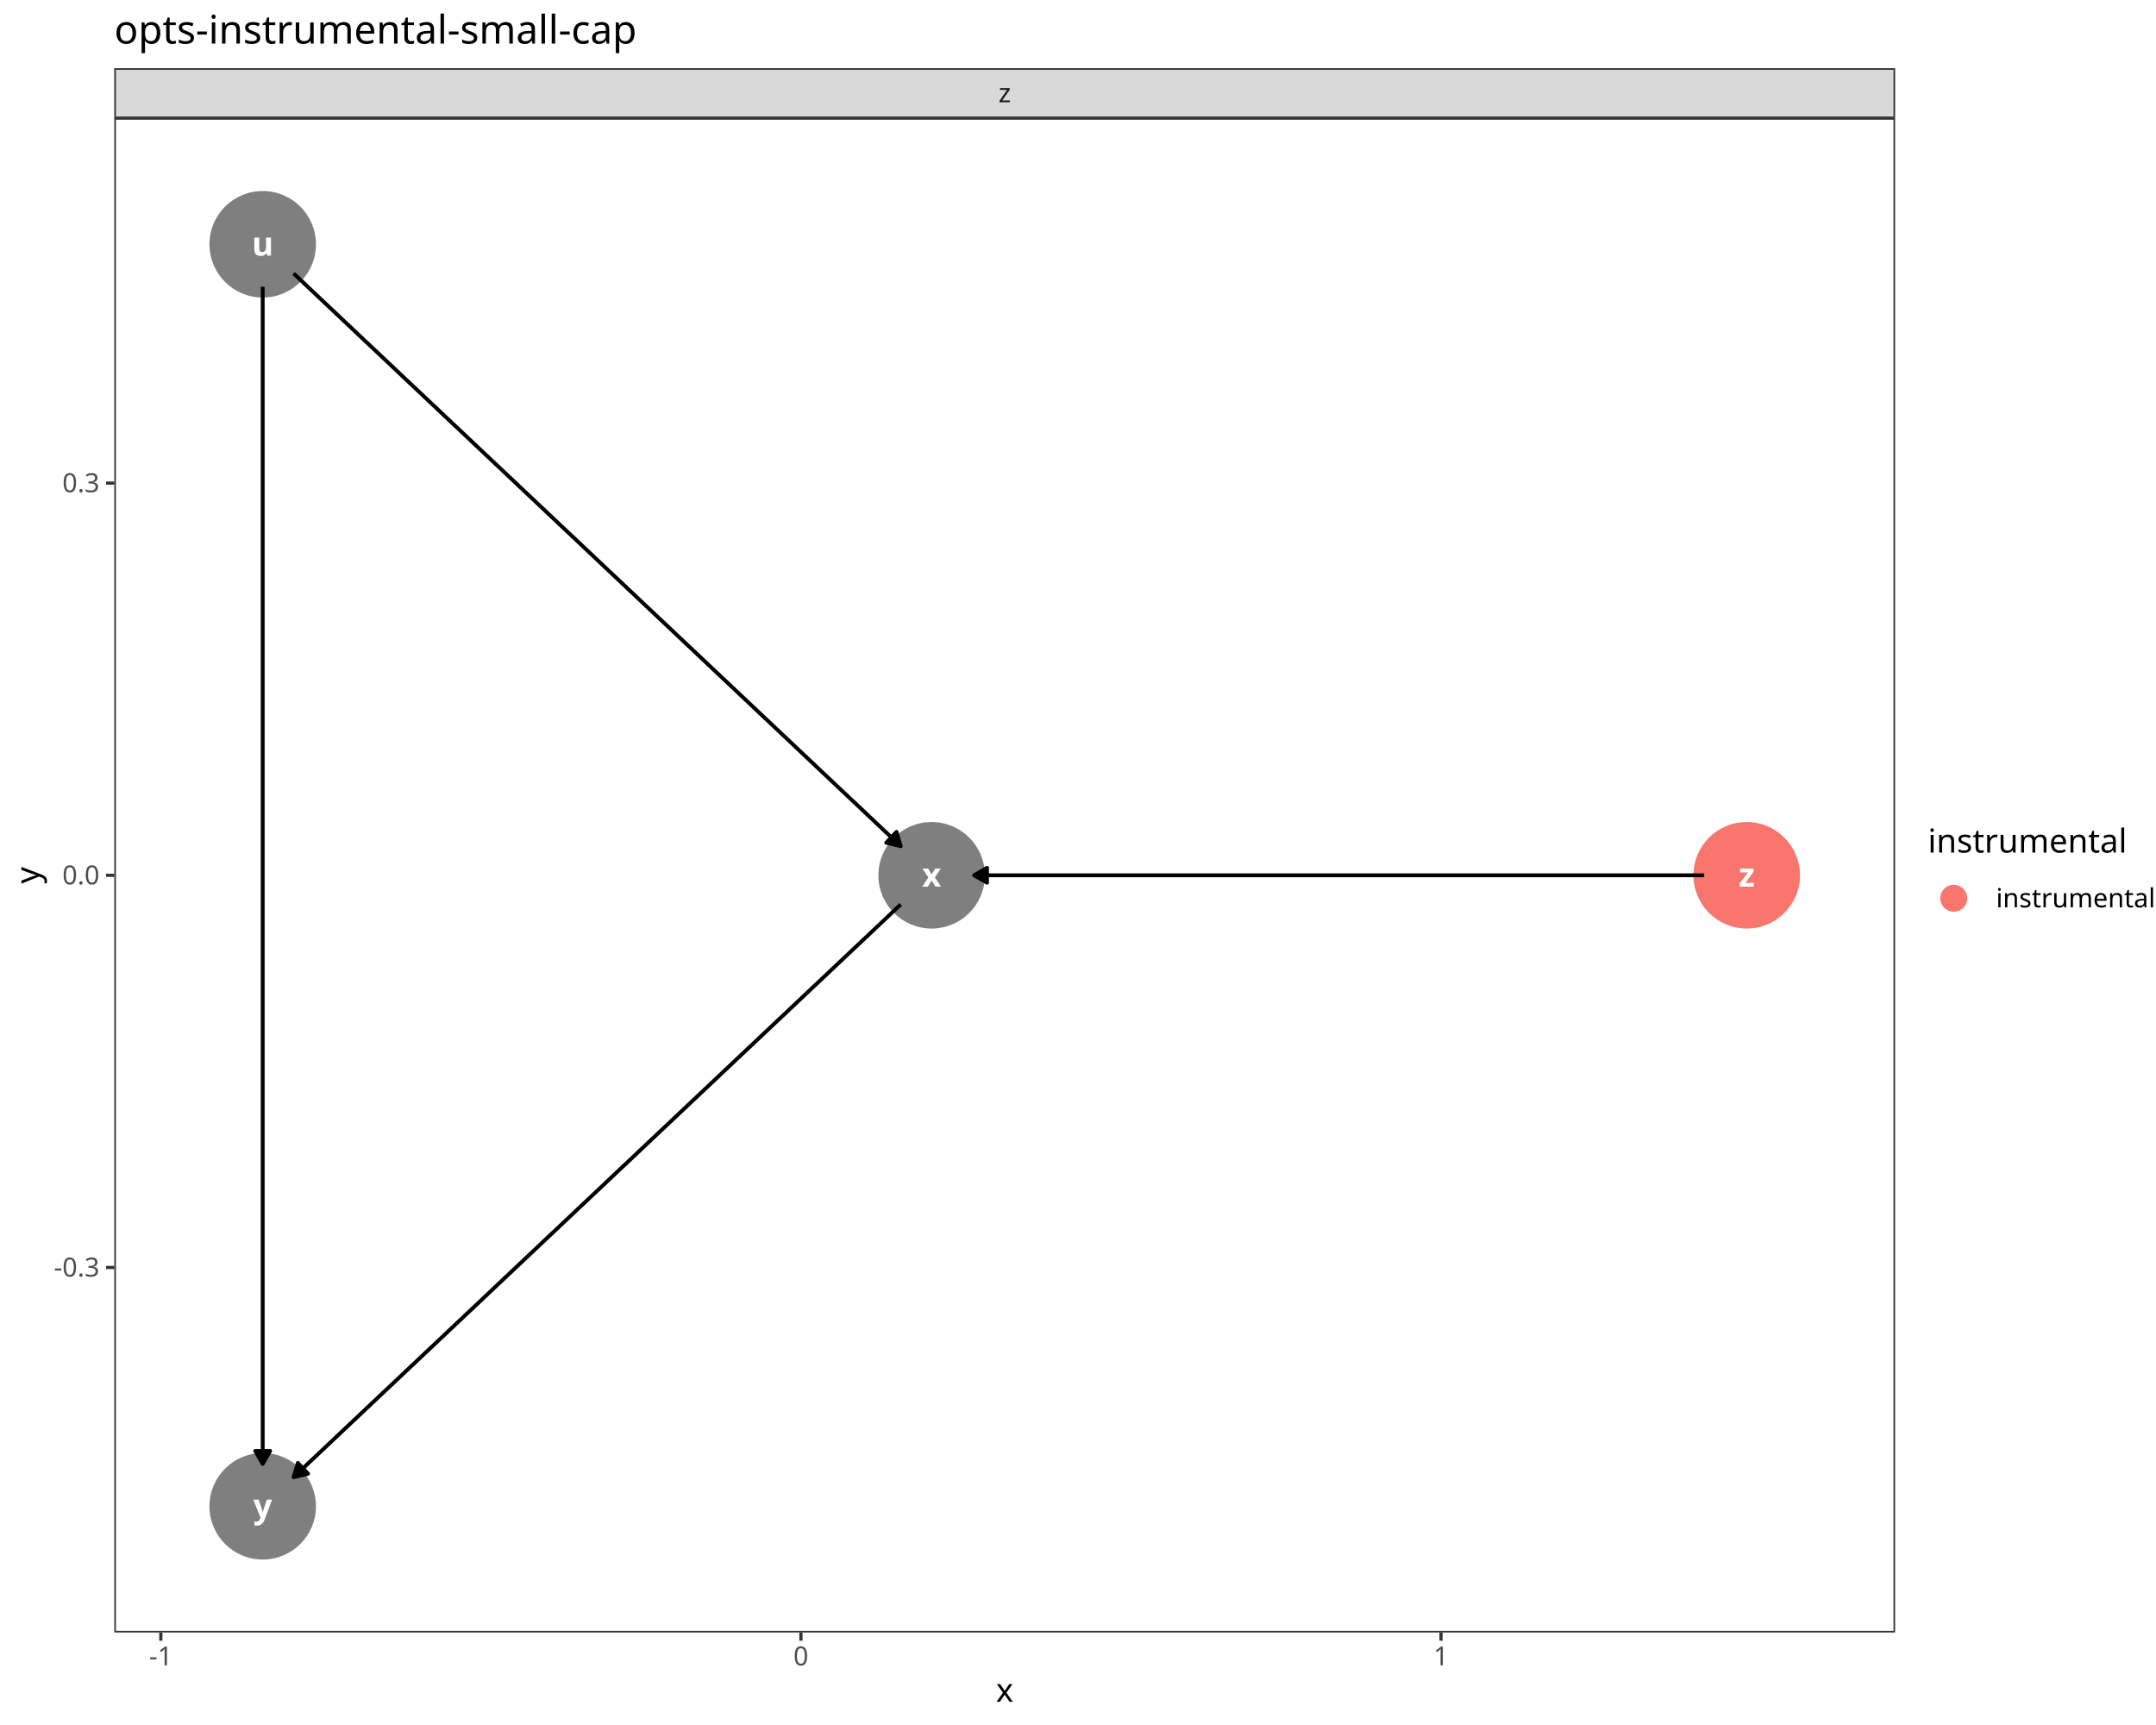
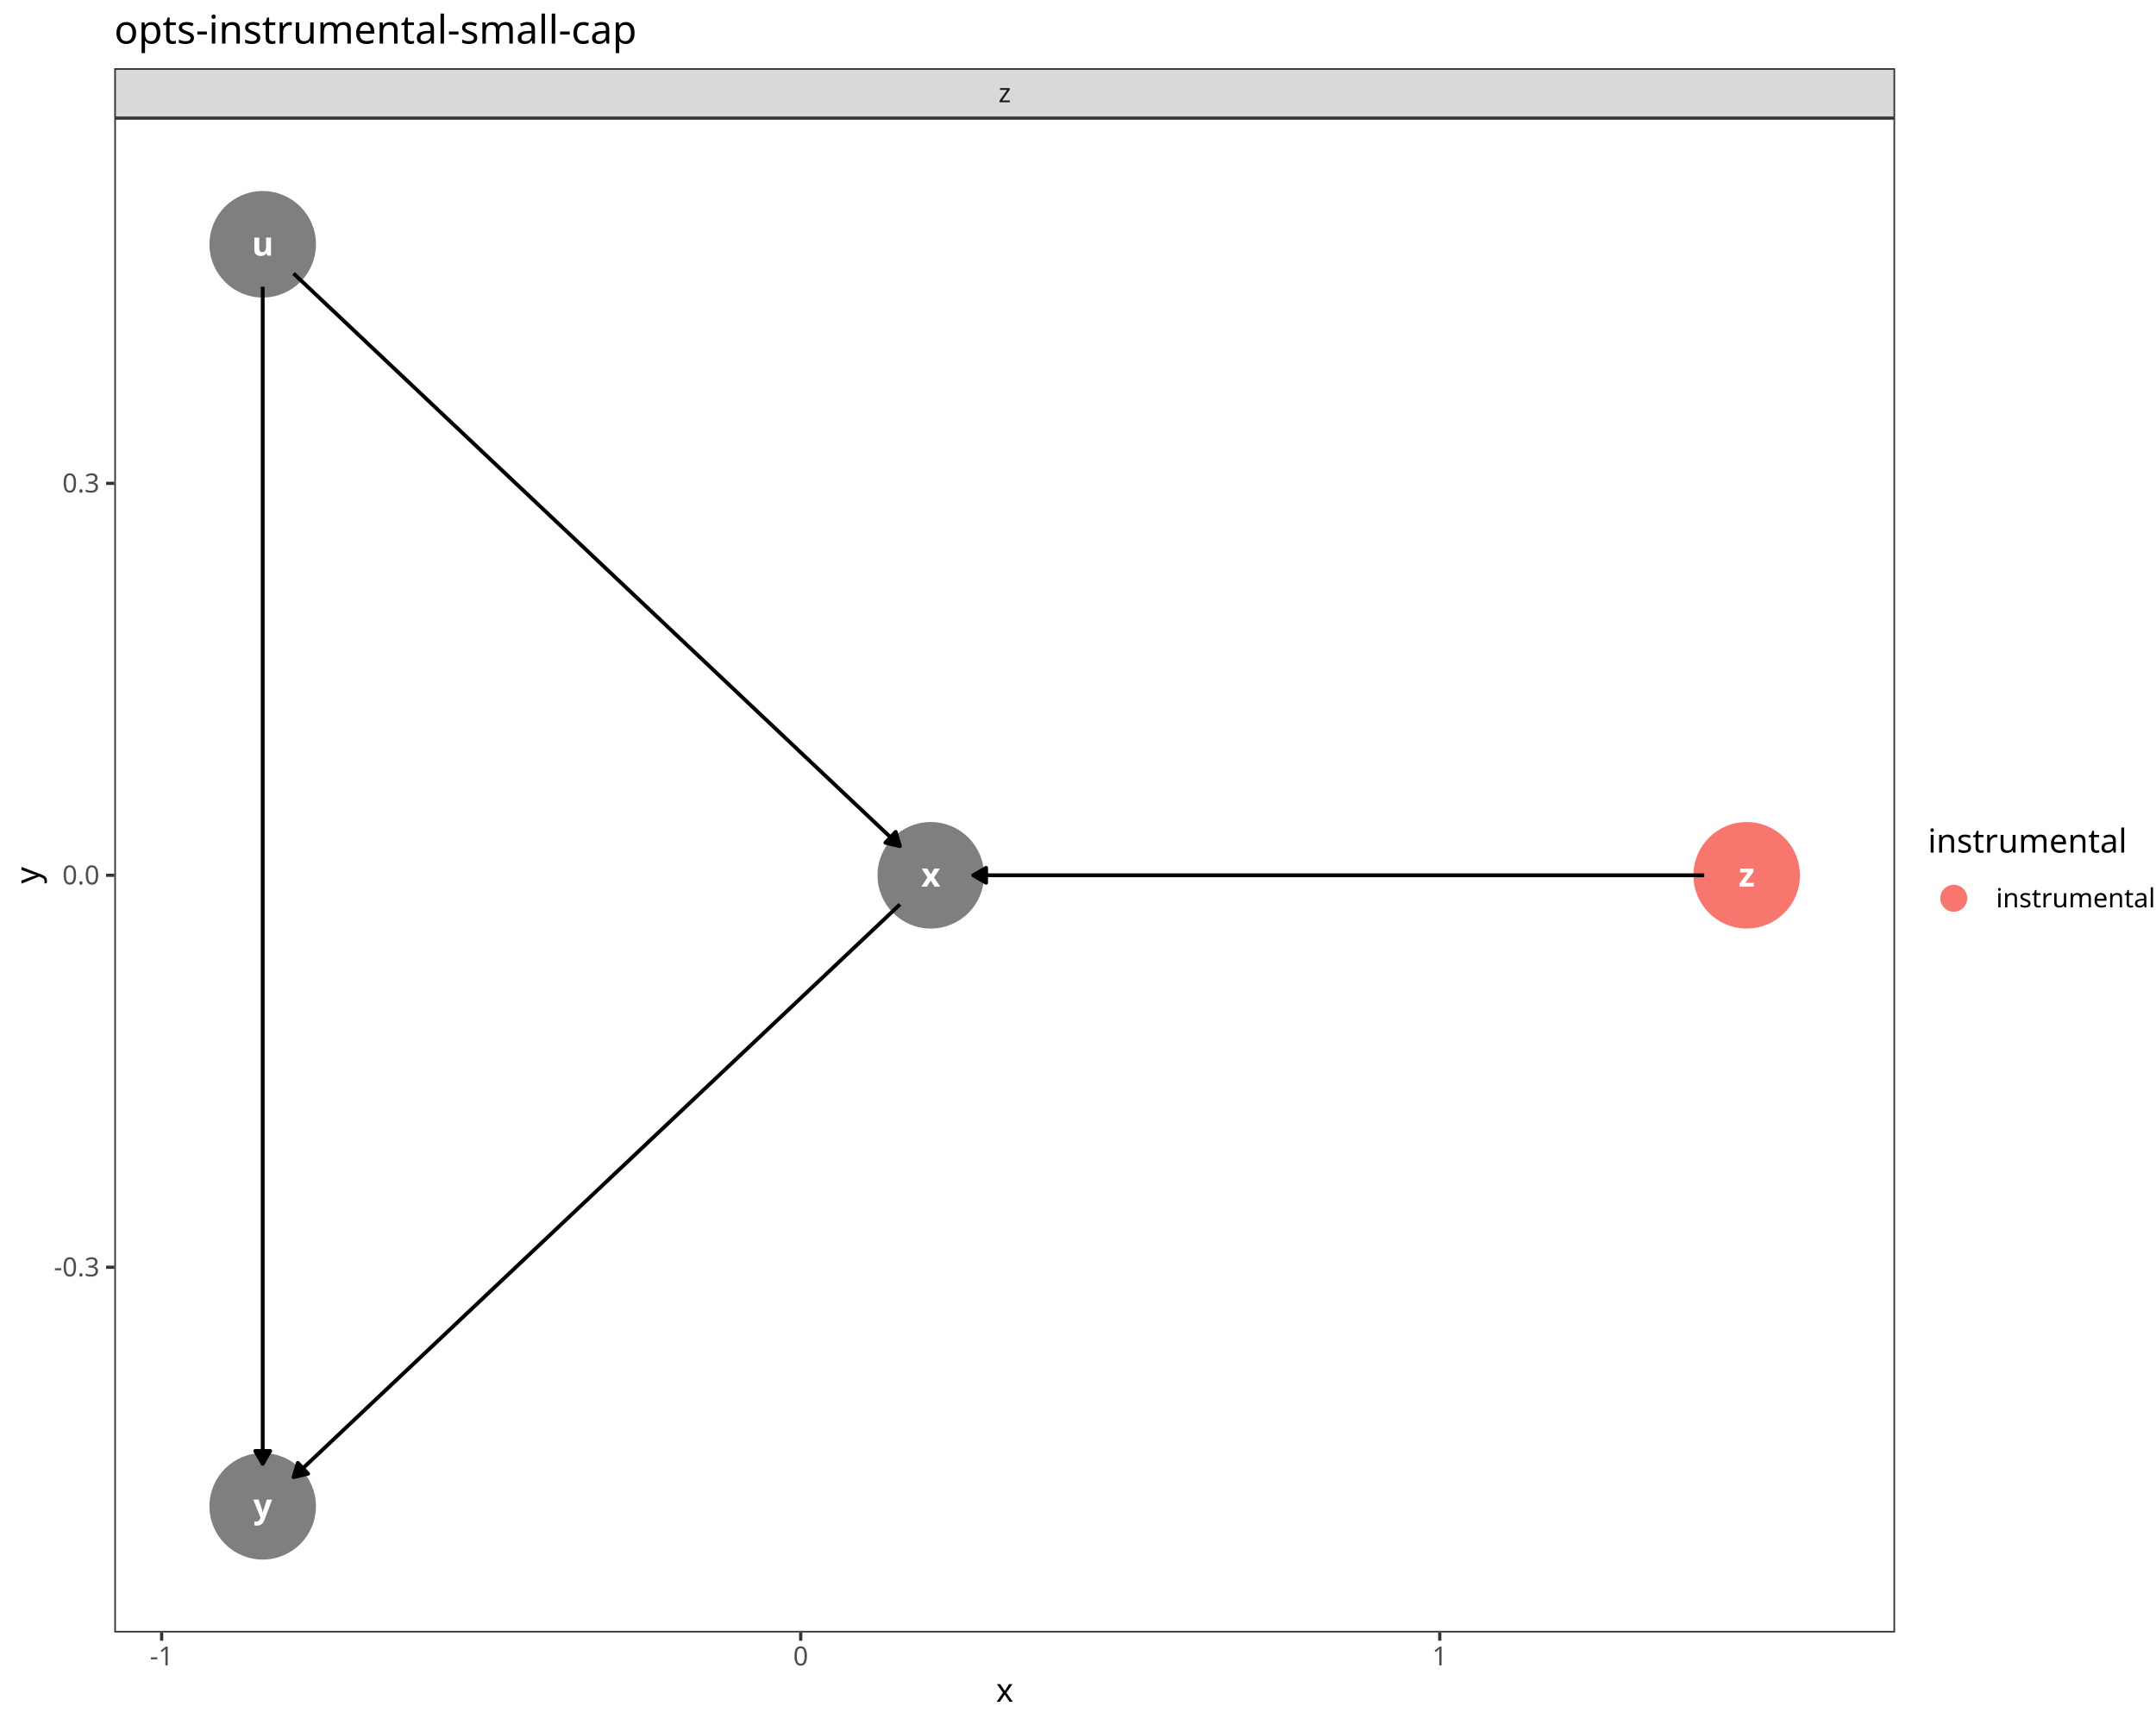
<svg xmlns="http://www.w3.org/2000/svg" class="svglite" data-engine-version="2.0" width="720.00pt" height="576.00pt" viewBox="0 0 720.00 576.00">
  <defs>
    <style type="text/css">
    .svglite line, .svglite polyline, .svglite polygon, .svglite path, .svglite rect, .svglite circle {
      fill: none;
      stroke: #000000;
      stroke-linecap: round;
      stroke-linejoin: round;
      stroke-miterlimit: 10.00;
    }
  </style>
  </defs>
  <rect width="100%" height="100%" style="stroke: none; fill: #FFFFFF;" />
  <defs>
    <clipPath id="cpMC4wMHw3MjAuMDB8MC4wMHw1NzYuMDA=">
      <rect x="0.00" y="0.00" width="720.00" height="576.00" />
    </clipPath>
  </defs>
  <g clip-path="url(#cpMC4wMHw3MjAuMDB8MC4wMHw1NzYuMDA=)">
    <rect x="-0" y="0.00" width="720.00" height="576.00" style="stroke-width: 1.07; stroke: #FFFFFF; fill: #FFFFFF;" />
  </g>
  <defs>
    <clipPath id="cpMzguMTd8NjMyLjg3fDM5LjQzfDU0NS4xMQ==">
      <rect x="38.17" y="39.43" width="594.70" height="505.68" />
    </clipPath>
  </defs>
  <g clip-path="url(#cpMzguMTd8NjMyLjg3fDM5LjQzfDU0NS4xMQ==)">
    <rect x="38.17" y="39.43" width="594.70" height="505.68" style="stroke-width: 1.07; stroke: none; fill: #FFFFFF;" />
    <circle cx="87.73" cy="81.57" r="17.43" style="stroke-width: 0.71; stroke: #7F7F7F; fill: #7F7F7F;" />
-     <circle cx="311.12" cy="292.27" r="17.43" style="stroke-width: 0.71; stroke: #7F7F7F; fill: #7F7F7F;" />
+     <circle cx="310.83" cy="292.27" r="17.43" style="stroke-width: 0.71; stroke: #7F7F7F; fill: #7F7F7F;" />
    <circle cx="87.73" cy="502.97" r="17.43" style="stroke-width: 0.71; stroke: #7F7F7F; fill: #7F7F7F;" />
    <circle cx="583.31" cy="292.27" r="17.43" style="stroke-width: 0.71; stroke: #F8766D; fill: #F8766D;" />
-     <polyline points="98.04,91.30 99.01,92.21 101.27,94.34 103.52,96.47 105.78,98.60 108.04,100.73 110.29,102.86 112.55,104.98 114.80,107.11 117.06,109.24 119.32,111.37 121.57,113.50 123.83,115.63 126.09,117.75 128.34,119.88 130.60,122.01 132.86,124.14 135.11,126.27 137.37,128.40 139.63,130.52 141.88,132.65 144.14,134.78 146.40,136.91 148.65,139.04 150.91,141.17 153.17,143.29 155.42,145.42 157.68,147.55 159.94,149.68 162.19,151.81 164.45,153.93 166.70,156.06 168.96,158.19 171.22,160.32 173.47,162.45 175.73,164.58 177.99,166.70 180.24,168.83 182.50,170.96 184.76,173.09 187.01,175.22 189.27,177.35 191.53,179.47 193.78,181.60 196.04,183.73 198.30,185.86 200.55,187.99 202.81,190.12 205.07,192.24 207.32,194.37 209.58,196.50 211.84,198.63 214.09,200.76 216.35,202.89 218.60,205.01 220.86,207.14 223.12,209.27 225.37,211.40 227.63,213.53 229.89,215.66 232.14,217.78 234.40,219.91 236.66,222.04 238.91,224.17 241.17,226.30 243.43,228.42 245.68,230.55 247.94,232.68 250.20,234.81 252.45,236.94 254.71,239.07 256.97,241.19 259.22,243.32 261.48,245.45 263.74,247.58 265.99,249.71 268.25,251.84 270.50,253.96 272.76,256.09 275.02,258.22 277.27,260.35 279.53,262.48 281.79,264.61 284.04,266.73 286.30,268.86 288.56,270.99 290.81,273.12 293.07,275.25 295.33,277.38 297.58,279.50 299.84,281.63 300.81,282.55 " style="stroke-width: 1.28; stroke-linecap: butt;" />
-     <polygon points="295.96,281.40 300.81,282.55 299.38,277.78 " style="stroke-width: 1.28; stroke-linecap: butt; fill: #000000;" />
+     <polyline points="98.03,91.30 98.99,92.21 101.25,94.34 103.50,96.47 105.76,98.60 108.01,100.73 110.26,102.86 112.52,104.98 114.77,107.11 117.02,109.24 119.28,111.37 121.53,113.50 123.78,115.63 126.04,117.75 128.29,119.88 130.54,122.01 132.80,124.14 135.05,126.27 137.31,128.40 139.56,130.52 141.81,132.65 144.07,134.78 146.32,136.91 148.57,139.04 150.83,141.17 153.08,143.29 155.33,145.42 157.59,147.55 159.84,149.68 162.09,151.81 164.35,153.93 166.60,156.06 168.86,158.19 171.11,160.32 173.36,162.45 175.62,164.58 177.87,166.70 180.12,168.83 182.38,170.96 184.63,173.09 186.88,175.22 189.14,177.35 191.39,179.47 193.64,181.60 195.90,183.73 198.15,185.86 200.41,187.99 202.66,190.12 204.91,192.24 207.17,194.37 209.42,196.50 211.67,198.63 213.93,200.76 216.18,202.89 218.43,205.01 220.69,207.14 222.94,209.27 225.19,211.40 227.45,213.53 229.70,215.66 231.96,217.78 234.21,219.91 236.46,222.04 238.72,224.17 240.97,226.30 243.22,228.42 245.48,230.55 247.73,232.68 249.98,234.81 252.24,236.94 254.49,239.07 256.75,241.19 259.00,243.32 261.25,245.45 263.51,247.58 265.76,249.71 268.01,251.84 270.27,253.96 272.52,256.09 274.77,258.22 277.03,260.35 279.28,262.48 281.53,264.61 283.79,266.73 286.04,268.86 288.30,270.99 290.55,273.12 292.80,275.25 295.06,277.38 297.31,279.50 299.56,281.63 300.53,282.54 " style="stroke-width: 1.28; stroke-linecap: butt;" />
+     <polygon points="295.68,281.39 300.53,282.54 299.10,277.77 " style="stroke-width: 1.28; stroke-linecap: butt; fill: #000000;" />
    <polyline points="87.73,95.75 87.73,98.60 87.73,102.86 87.73,107.11 87.73,111.37 87.73,115.63 87.73,119.88 87.73,124.14 87.73,128.40 87.73,132.65 87.73,136.91 87.73,141.17 87.73,145.42 87.73,149.68 87.73,153.93 87.73,158.19 87.73,162.45 87.73,166.70 87.73,170.96 87.73,175.22 87.73,179.47 87.73,183.73 87.73,187.99 87.73,192.24 87.73,196.50 87.73,200.76 87.73,205.01 87.73,209.27 87.73,213.53 87.73,217.78 87.73,222.04 87.73,226.30 87.73,230.55 87.73,234.81 87.73,239.07 87.73,243.32 87.73,247.58 87.73,251.84 87.73,256.09 87.73,260.35 87.73,264.61 87.73,268.86 87.73,273.12 87.73,277.38 87.73,281.63 87.73,285.89 87.73,290.14 87.73,294.40 87.73,298.66 87.73,302.91 87.73,307.17 87.73,311.43 87.73,315.68 87.73,319.94 87.73,324.20 87.73,328.45 87.73,332.71 87.73,336.97 87.73,341.22 87.73,345.48 87.73,349.74 87.73,353.99 87.73,358.25 87.73,362.51 87.73,366.76 87.73,371.02 87.73,375.28 87.73,379.53 87.73,383.79 87.73,388.05 87.73,392.30 87.73,396.56 87.73,400.82 87.73,405.07 87.73,409.33 87.73,413.58 87.73,417.84 87.73,422.10 87.73,426.35 87.73,430.61 87.73,434.87 87.73,439.12 87.73,443.38 87.73,447.64 87.73,451.89 87.73,456.15 87.73,460.41 87.73,464.66 87.73,468.92 87.73,473.18 87.73,477.43 87.73,481.69 87.73,485.95 87.73,488.80 " style="stroke-width: 1.28; stroke-linecap: butt;" />
    <polygon points="85.24,484.49 87.73,488.80 90.22,484.49 " style="stroke-width: 1.28; stroke-linecap: butt; fill: #000000;" />
-     <polyline points="300.81,302.00 299.84,302.91 297.58,305.04 295.33,307.17 293.07,309.30 290.81,311.43 288.56,313.56 286.30,315.68 284.04,317.81 281.79,319.94 279.53,322.07 277.27,324.20 275.02,326.33 272.76,328.45 270.50,330.58 268.25,332.71 265.99,334.84 263.74,336.97 261.48,339.10 259.22,341.22 256.97,343.35 254.71,345.48 252.45,347.61 250.20,349.74 247.94,351.86 245.68,353.99 243.43,356.12 241.17,358.25 238.91,360.38 236.66,362.51 234.40,364.63 232.14,366.76 229.89,368.89 227.63,371.02 225.37,373.15 223.12,375.28 220.86,377.40 218.60,379.53 216.35,381.66 214.09,383.79 211.84,385.92 209.58,388.05 207.32,390.17 205.07,392.30 202.81,394.43 200.55,396.56 198.30,398.69 196.04,400.82 193.78,402.94 191.53,405.07 189.27,407.20 187.01,409.33 184.76,411.46 182.50,413.58 180.24,415.71 177.99,417.84 175.73,419.97 173.47,422.10 171.22,424.23 168.96,426.35 166.70,428.48 164.45,430.61 162.19,432.74 159.94,434.87 157.68,437.00 155.42,439.12 153.17,441.25 150.91,443.38 148.65,445.51 146.40,447.64 144.14,449.77 141.88,451.89 139.63,454.02 137.37,456.15 135.11,458.28 132.86,460.41 130.60,462.54 128.34,464.66 126.09,466.79 123.83,468.92 121.57,471.05 119.32,473.18 117.06,475.30 114.80,477.43 112.55,479.56 110.29,481.69 108.04,483.82 105.78,485.95 103.52,488.07 101.27,490.20 99.01,492.33 98.04,493.25 " style="stroke-width: 1.28; stroke-linecap: butt;" />
-     <polygon points="99.47,488.48 98.04,493.25 102.88,492.10 " style="stroke-width: 1.28; stroke-linecap: butt; fill: #000000;" />
-     <polyline points="569.13,292.27 566.81,292.27 564.06,292.27 561.31,292.27 558.56,292.27 555.81,292.27 553.06,292.27 550.31,292.27 547.57,292.27 544.82,292.27 542.07,292.27 539.32,292.27 536.57,292.27 533.82,292.27 531.07,292.27 528.32,292.27 525.57,292.27 522.82,292.27 520.07,292.27 517.32,292.27 514.57,292.27 511.82,292.27 509.07,292.27 506.33,292.27 503.58,292.27 500.83,292.27 498.08,292.27 495.33,292.27 492.58,292.27 489.83,292.27 487.08,292.27 484.33,292.27 481.58,292.27 478.83,292.27 476.08,292.27 473.33,292.27 470.58,292.27 467.83,292.27 465.09,292.27 462.34,292.27 459.59,292.27 456.84,292.27 454.09,292.27 451.34,292.27 448.59,292.27 445.84,292.27 443.09,292.27 440.34,292.27 437.59,292.27 434.84,292.27 432.09,292.27 429.34,292.27 426.59,292.27 423.85,292.27 421.10,292.27 418.35,292.27 415.60,292.27 412.85,292.27 410.10,292.27 407.35,292.27 404.60,292.27 401.85,292.27 399.10,292.27 396.35,292.27 393.60,292.27 390.85,292.27 388.10,292.27 385.35,292.27 382.61,292.27 379.86,292.27 377.11,292.27 374.36,292.27 371.61,292.27 368.86,292.27 366.11,292.27 363.36,292.27 360.61,292.27 357.86,292.27 355.11,292.27 352.36,292.27 349.61,292.27 346.86,292.27 344.11,292.27 341.37,292.27 338.62,292.27 335.87,292.27 333.12,292.27 330.37,292.27 327.62,292.27 325.30,292.27 " style="stroke-width: 1.28; stroke-linecap: butt;" />
-     <polygon points="329.61,289.78 325.30,292.27 329.61,294.76 " style="stroke-width: 1.28; stroke-linecap: butt; fill: #000000;" />
+     <polyline points="300.53,302.00 299.56,302.91 297.31,305.04 295.06,307.17 292.80,309.30 290.55,311.43 288.30,313.56 286.04,315.68 283.79,317.81 281.53,319.94 279.28,322.07 277.03,324.20 274.77,326.33 272.52,328.45 270.27,330.58 268.01,332.71 265.76,334.84 263.51,336.97 261.25,339.10 259.00,341.22 256.75,343.35 254.49,345.48 252.24,347.61 249.98,349.74 247.73,351.86 245.48,353.99 243.22,356.12 240.97,358.25 238.72,360.38 236.46,362.51 234.21,364.63 231.96,366.76 229.70,368.89 227.45,371.02 225.19,373.15 222.94,375.28 220.69,377.40 218.43,379.53 216.18,381.66 213.93,383.79 211.67,385.92 209.42,388.05 207.17,390.17 204.91,392.30 202.66,394.43 200.41,396.56 198.15,398.69 195.90,400.82 193.64,402.94 191.39,405.07 189.14,407.20 186.88,409.33 184.63,411.46 182.38,413.58 180.12,415.71 177.87,417.84 175.62,419.97 173.36,422.10 171.11,424.23 168.86,426.35 166.60,428.48 164.35,430.61 162.09,432.74 159.84,434.87 157.59,437.00 155.33,439.12 153.08,441.25 150.83,443.38 148.57,445.51 146.32,447.64 144.07,449.77 141.81,451.89 139.56,454.02 137.31,456.15 135.05,458.28 132.80,460.41 130.54,462.54 128.29,464.66 126.04,466.79 123.78,468.92 121.53,471.05 119.28,473.18 117.02,475.30 114.77,477.43 112.52,479.56 110.26,481.69 108.01,483.82 105.76,485.95 103.50,488.07 101.25,490.20 98.99,492.33 98.03,493.24 " style="stroke-width: 1.28; stroke-linecap: butt;" />
+     <polygon points="99.46,488.47 98.03,493.24 102.88,492.09 " style="stroke-width: 1.28; stroke-linecap: butt; fill: #000000;" />
+     <polyline points="569.13,292.27 566.79,292.27 564.04,292.27 561.29,292.27 558.54,292.27 555.78,292.27 553.03,292.27 550.28,292.27 547.53,292.27 544.78,292.27 542.02,292.27 539.27,292.27 536.52,292.27 533.77,292.27 531.01,292.27 528.26,292.27 525.51,292.27 522.76,292.27 520.00,292.27 517.25,292.27 514.50,292.27 511.75,292.27 509.00,292.27 506.24,292.27 503.49,292.27 500.74,292.27 497.99,292.27 495.23,292.27 492.48,292.27 489.73,292.27 486.98,292.27 484.22,292.27 481.47,292.27 478.72,292.27 475.97,292.27 473.22,292.27 470.46,292.27 467.71,292.27 464.96,292.27 462.21,292.27 459.45,292.27 456.70,292.27 453.95,292.27 451.20,292.27 448.45,292.27 445.69,292.27 442.94,292.27 440.19,292.27 437.44,292.27 434.68,292.27 431.93,292.27 429.18,292.27 426.43,292.27 423.67,292.27 420.92,292.27 418.17,292.27 415.42,292.27 412.67,292.27 409.91,292.27 407.16,292.27 404.41,292.27 401.66,292.27 398.90,292.27 396.15,292.27 393.40,292.27 390.65,292.27 387.89,292.27 385.14,292.27 382.39,292.27 379.64,292.27 376.89,292.27 374.13,292.27 371.38,292.27 368.63,292.27 365.88,292.27 363.12,292.27 360.37,292.27 357.62,292.27 354.87,292.27 352.12,292.27 349.36,292.27 346.61,292.27 343.86,292.27 341.11,292.27 338.35,292.27 335.60,292.27 332.85,292.27 330.10,292.27 327.34,292.27 325.00,292.27 " style="stroke-width: 1.28; stroke-linecap: butt;" />
+     <polygon points="329.32,289.78 325.00,292.27 329.32,294.76 " style="stroke-width: 1.28; stroke-linecap: butt; fill: #000000;" />
    <text x="87.73" y="85.37" text-anchor="middle" style="font-size: 11.04px; font-weight: bold; fill: #FFFFFF; font-family: sans;" textLength="6.14px" lengthAdjust="spacingAndGlyphs">u</text>
-     <text x="311.12" y="296.07" text-anchor="middle" style="font-size: 11.04px; font-weight: bold; fill: #FFFFFF; font-family: sans;" textLength="5.52px" lengthAdjust="spacingAndGlyphs">x</text>
+     <text x="310.83" y="296.07" text-anchor="middle" style="font-size: 11.04px; font-weight: bold; fill: #FFFFFF; font-family: sans;" textLength="5.52px" lengthAdjust="spacingAndGlyphs">x</text>
    <text x="87.73" y="506.77" text-anchor="middle" style="font-size: 11.04px; font-weight: bold; fill: #FFFFFF; font-family: sans;" textLength="5.52px" lengthAdjust="spacingAndGlyphs">y</text>
    <text x="583.31" y="296.07" text-anchor="middle" style="font-size: 11.04px; font-weight: bold; fill: #FFFFFF; font-family: sans;" textLength="5.52px" lengthAdjust="spacingAndGlyphs">z</text>
    <rect x="38.17" y="39.43" width="594.70" height="505.68" style="stroke-width: 1.07; stroke: #333333;" />
  </g>
  <g clip-path="url(#cpMC4wMHw3MjAuMDB8MC4wMHw1NzYuMDA=)">
</g>
  <defs>
    <clipPath id="cpMzguMTd8NjMyLjg3fDIyLjc4fDM5LjQz">
      <rect x="38.17" y="22.78" width="594.70" height="16.65" />
    </clipPath>
  </defs>
  <g clip-path="url(#cpMzguMTd8NjMyLjg3fDIyLjc4fDM5LjQz)">
    <rect x="38.17" y="22.78" width="594.70" height="16.65" style="stroke-width: 1.07; stroke: #333333; fill: #D9D9D9;" />
    <text x="335.52" y="34.14" text-anchor="middle" style="font-size: 8.80px; fill: #1A1A1A; font-family: sans;" textLength="4.40px" lengthAdjust="spacingAndGlyphs">z</text>
  </g>
  <g clip-path="url(#cpMC4wMHw3MjAuMDB8MC4wMHw1NzYuMDA=)">
-     <polyline points="53.71,547.85 53.71,545.11 " style="stroke-width: 1.07; stroke: #333333; stroke-linecap: butt;" />
-     <polyline points="267.47,547.85 267.47,545.11 " style="stroke-width: 1.07; stroke: #333333; stroke-linecap: butt;" />
-     <polyline points="481.23,547.85 481.23,545.11 " style="stroke-width: 1.07; stroke: #333333; stroke-linecap: butt;" />
-     <text x="53.71" y="556.10" text-anchor="middle" style="font-size: 8.80px; fill: #4D4D4D; font-family: sans;" textLength="7.82px" lengthAdjust="spacingAndGlyphs">-1</text>
-     <text x="267.47" y="556.10" text-anchor="middle" style="font-size: 8.80px; fill: #4D4D4D; font-family: sans;" textLength="4.89px" lengthAdjust="spacingAndGlyphs">0</text>
-     <text x="481.23" y="556.10" text-anchor="middle" style="font-size: 8.80px; fill: #4D4D4D; font-family: sans;" textLength="4.89px" lengthAdjust="spacingAndGlyphs">1</text>
-     <text x="33.24" y="426.26" text-anchor="end" style="font-size: 8.80px; fill: #4D4D4D; font-family: sans;" textLength="15.16px" lengthAdjust="spacingAndGlyphs">-0.3</text>
+     <polyline points="53.98,547.85 53.98,545.11 " style="stroke-width: 1.07; stroke: #333333; stroke-linecap: butt;" />
+     <polyline points="267.40,547.85 267.40,545.11 " style="stroke-width: 1.07; stroke: #333333; stroke-linecap: butt;" />
+     <polyline points="480.81,547.85 480.81,545.11 " style="stroke-width: 1.07; stroke: #333333; stroke-linecap: butt;" />
+     <text x="53.98" y="556.10" text-anchor="middle" style="font-size: 8.80px; fill: #4D4D4D; font-family: sans;" textLength="7.82px" lengthAdjust="spacingAndGlyphs">-1</text>
+     <text x="267.40" y="556.10" text-anchor="middle" style="font-size: 8.80px; fill: #4D4D4D; font-family: sans;" textLength="4.89px" lengthAdjust="spacingAndGlyphs">0</text>
+     <text x="480.81" y="556.10" text-anchor="middle" style="font-size: 8.80px; fill: #4D4D4D; font-family: sans;" textLength="4.89px" lengthAdjust="spacingAndGlyphs">1</text>
+     <text x="33.24" y="426.18" text-anchor="end" style="font-size: 8.80px; fill: #4D4D4D; font-family: sans;" textLength="15.16px" lengthAdjust="spacingAndGlyphs">-0.3</text>
    <text x="33.24" y="295.30" text-anchor="end" style="font-size: 8.80px; fill: #4D4D4D; font-family: sans;" textLength="12.23px" lengthAdjust="spacingAndGlyphs">0.0</text>
-     <text x="33.24" y="164.34" text-anchor="end" style="font-size: 8.80px; fill: #4D4D4D; font-family: sans;" textLength="12.23px" lengthAdjust="spacingAndGlyphs">0.3</text>
-     <polyline points="35.43,423.23 38.17,423.23 " style="stroke-width: 1.07; stroke: #333333; stroke-linecap: butt;" />
+     <text x="33.24" y="164.42" text-anchor="end" style="font-size: 8.80px; fill: #4D4D4D; font-family: sans;" textLength="12.23px" lengthAdjust="spacingAndGlyphs">0.3</text>
+     <polyline points="35.43,423.15 38.17,423.15 " style="stroke-width: 1.07; stroke: #333333; stroke-linecap: butt;" />
    <polyline points="35.43,292.27 38.17,292.27 " style="stroke-width: 1.07; stroke: #333333; stroke-linecap: butt;" />
-     <polyline points="35.43,161.31 38.17,161.31 " style="stroke-width: 1.07; stroke: #333333; stroke-linecap: butt;" />
+     <polyline points="35.43,161.39 38.17,161.39 " style="stroke-width: 1.07; stroke: #333333; stroke-linecap: butt;" />
    <text x="335.52" y="568.24" text-anchor="middle" style="font-size: 11.00px; font-family: sans;" textLength="5.50px" lengthAdjust="spacingAndGlyphs">x</text>
    <text transform="translate(13.05,292.27) rotate(-90)" text-anchor="middle" style="font-size: 11.00px; font-family: sans;" textLength="5.50px" lengthAdjust="spacingAndGlyphs">y</text>
    <rect x="643.82" y="275.97" width="70.70" height="32.61" style="stroke-width: 1.07; stroke: none; fill: #FFFFFF;" />
    <text x="643.82" y="284.68" style="font-size: 11.00px; font-family: sans;" textLength="59.92px" lengthAdjust="spacingAndGlyphs">instrumental</text>
    <rect x="643.82" y="291.30" width="17.28" height="17.28" style="stroke-width: 1.07; stroke: none; fill: #FFFFFF;" />
    <circle cx="652.46" cy="299.94" r="4.27" style="stroke-width: 0.47; stroke: #F8766D; fill: #F8766D;" />
    <text x="666.58" y="302.97" style="font-size: 8.80px; font-family: sans;" textLength="47.94px" lengthAdjust="spacingAndGlyphs">instrumental</text>
    <text x="38.17" y="14.56" style="font-size: 13.20px; font-family: sans;" textLength="162.15px" lengthAdjust="spacingAndGlyphs">opts-instrumental-small-cap</text>
  </g>
</svg>
